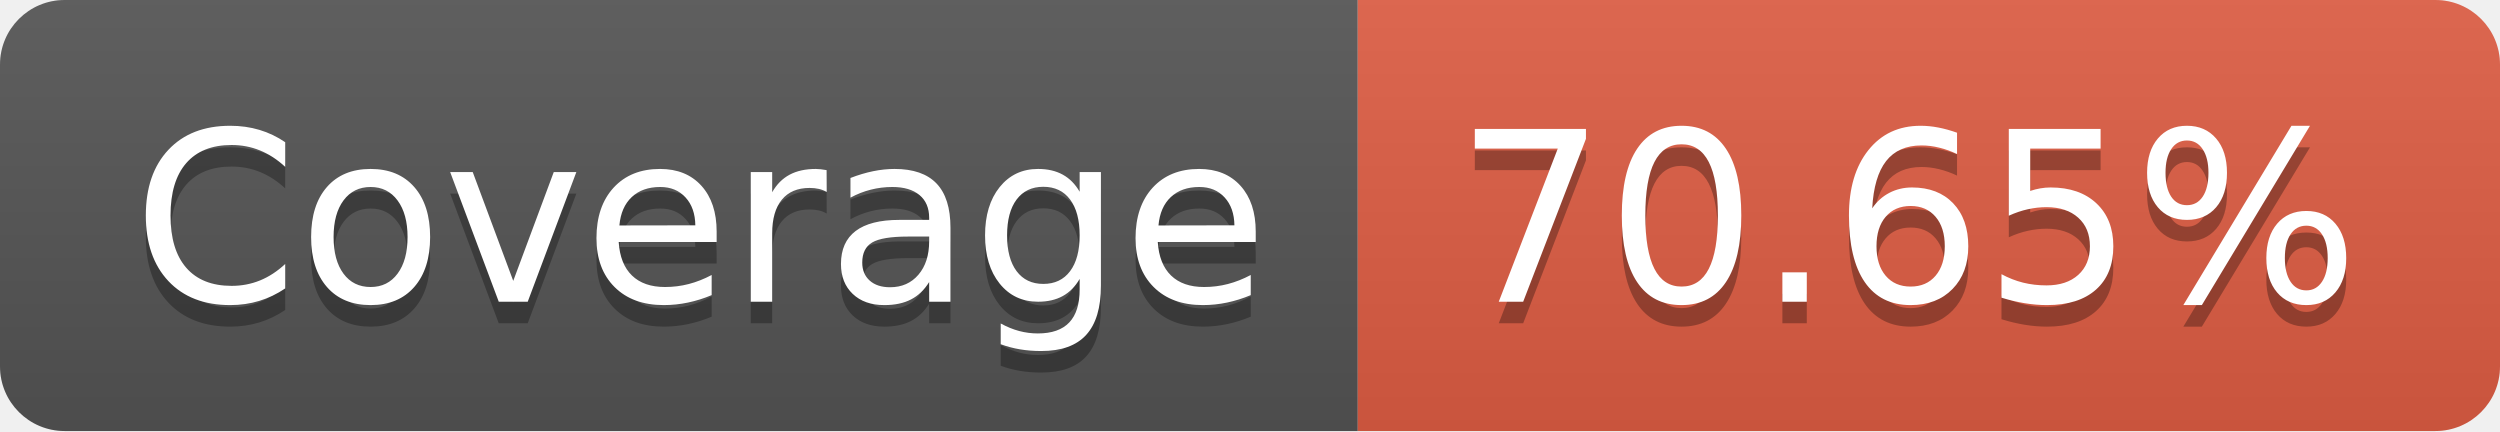
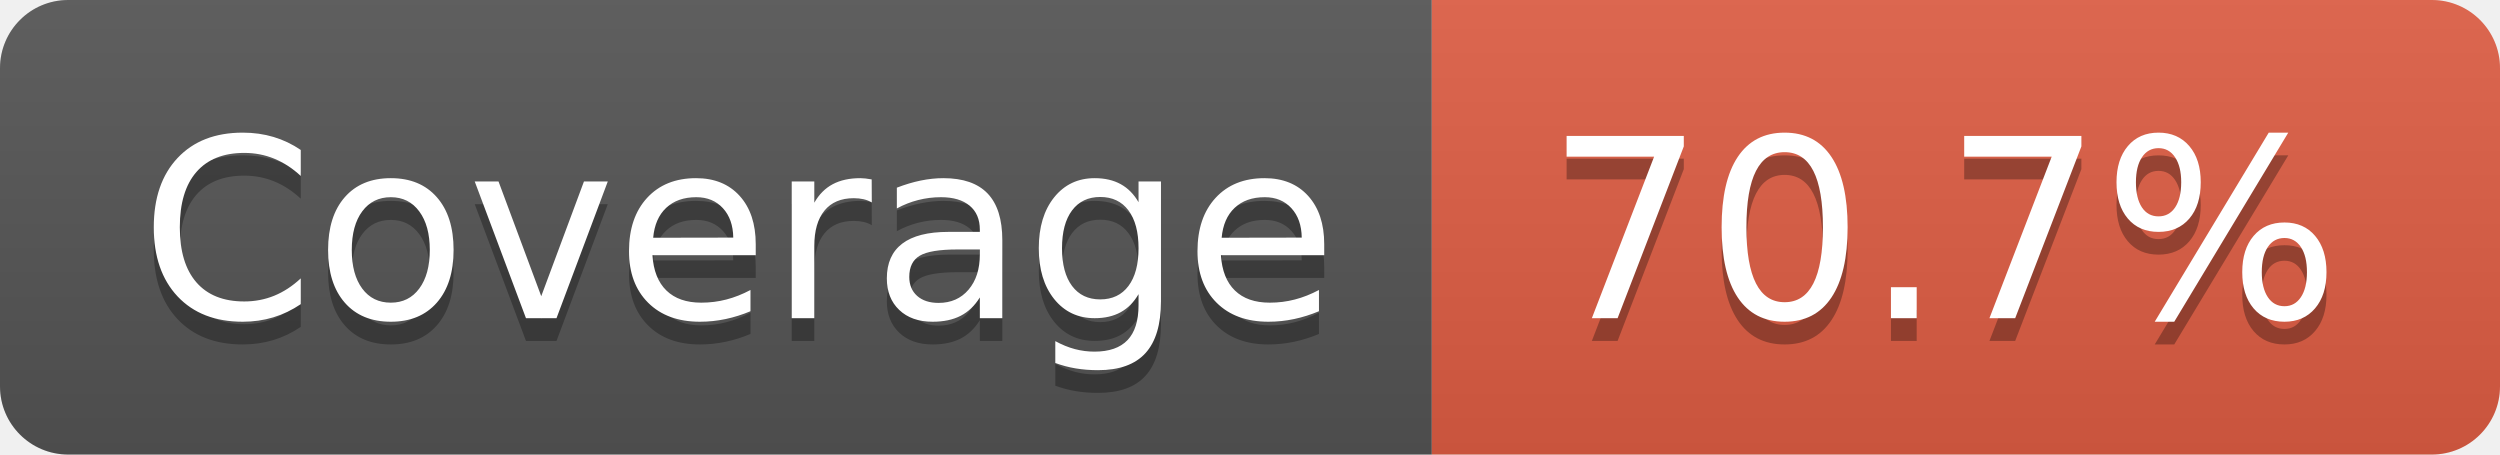
- <svg xmlns="http://www.w3.org/2000/svg" width="116" height="20" role="img" aria-label="Coverage: 70.65%">
+ <svg xmlns="http://www.w3.org/2000/svg" width="110" height="20" role="img" aria-label="Coverage: 70.7%">
  <linearGradient id="s" x2="0" y2="100%">
    <stop offset="0" stop-color="#bbb" stop-opacity=".1" />
    <stop offset="1" stop-opacity=".1" />
  </linearGradient>
  <clipPath id="r">
-     <rect width="116" height="20" rx="3" fill="#fff" />
+     <rect width="110" height="20" rx="3" fill="#fff" />
  </clipPath>
  <g clip-path="url(#r)">
    <rect width="63" height="20" fill="#555" />
-     <rect x="63" width="53" height="20" fill="#e05d44" />
-     <rect width="116" height="20" fill="url(#s)" />
+     <rect x="63" width="47" height="20" fill="#e05d44" />
+     <rect width="110" height="20" fill="url(#s)" />
  </g>
  <g fill="#fff" text-anchor="middle" font-family="Verdana,Geneva,DejaVu Sans,sans-serif" text-rendering="geometricPrecision" font-size="110">
    <text aria-hidden="true" x="325" y="150" fill="#010101" fill-opacity=".3" transform="scale(.1)" textLength="530">Coverage</text>
    <text x="325" y="140" transform="scale(.1)" fill="#fff" textLength="530">Coverage</text>
-     <text aria-hidden="true" x="885" y="150" fill="#010101" fill-opacity=".3" transform="scale(.1)" textLength="430">70.65%</text>
-     <text x="885" y="140" transform="scale(.1)" fill="#fff" textLength="430">70.65%</text>
+     <text aria-hidden="true" x="855" y="150" fill="#010101" fill-opacity=".3" transform="scale(.1)" textLength="370">70.7%</text>
+     <text x="855" y="140" transform="scale(.1)" fill="#fff" textLength="370">70.7%</text>
  </g>
</svg>
